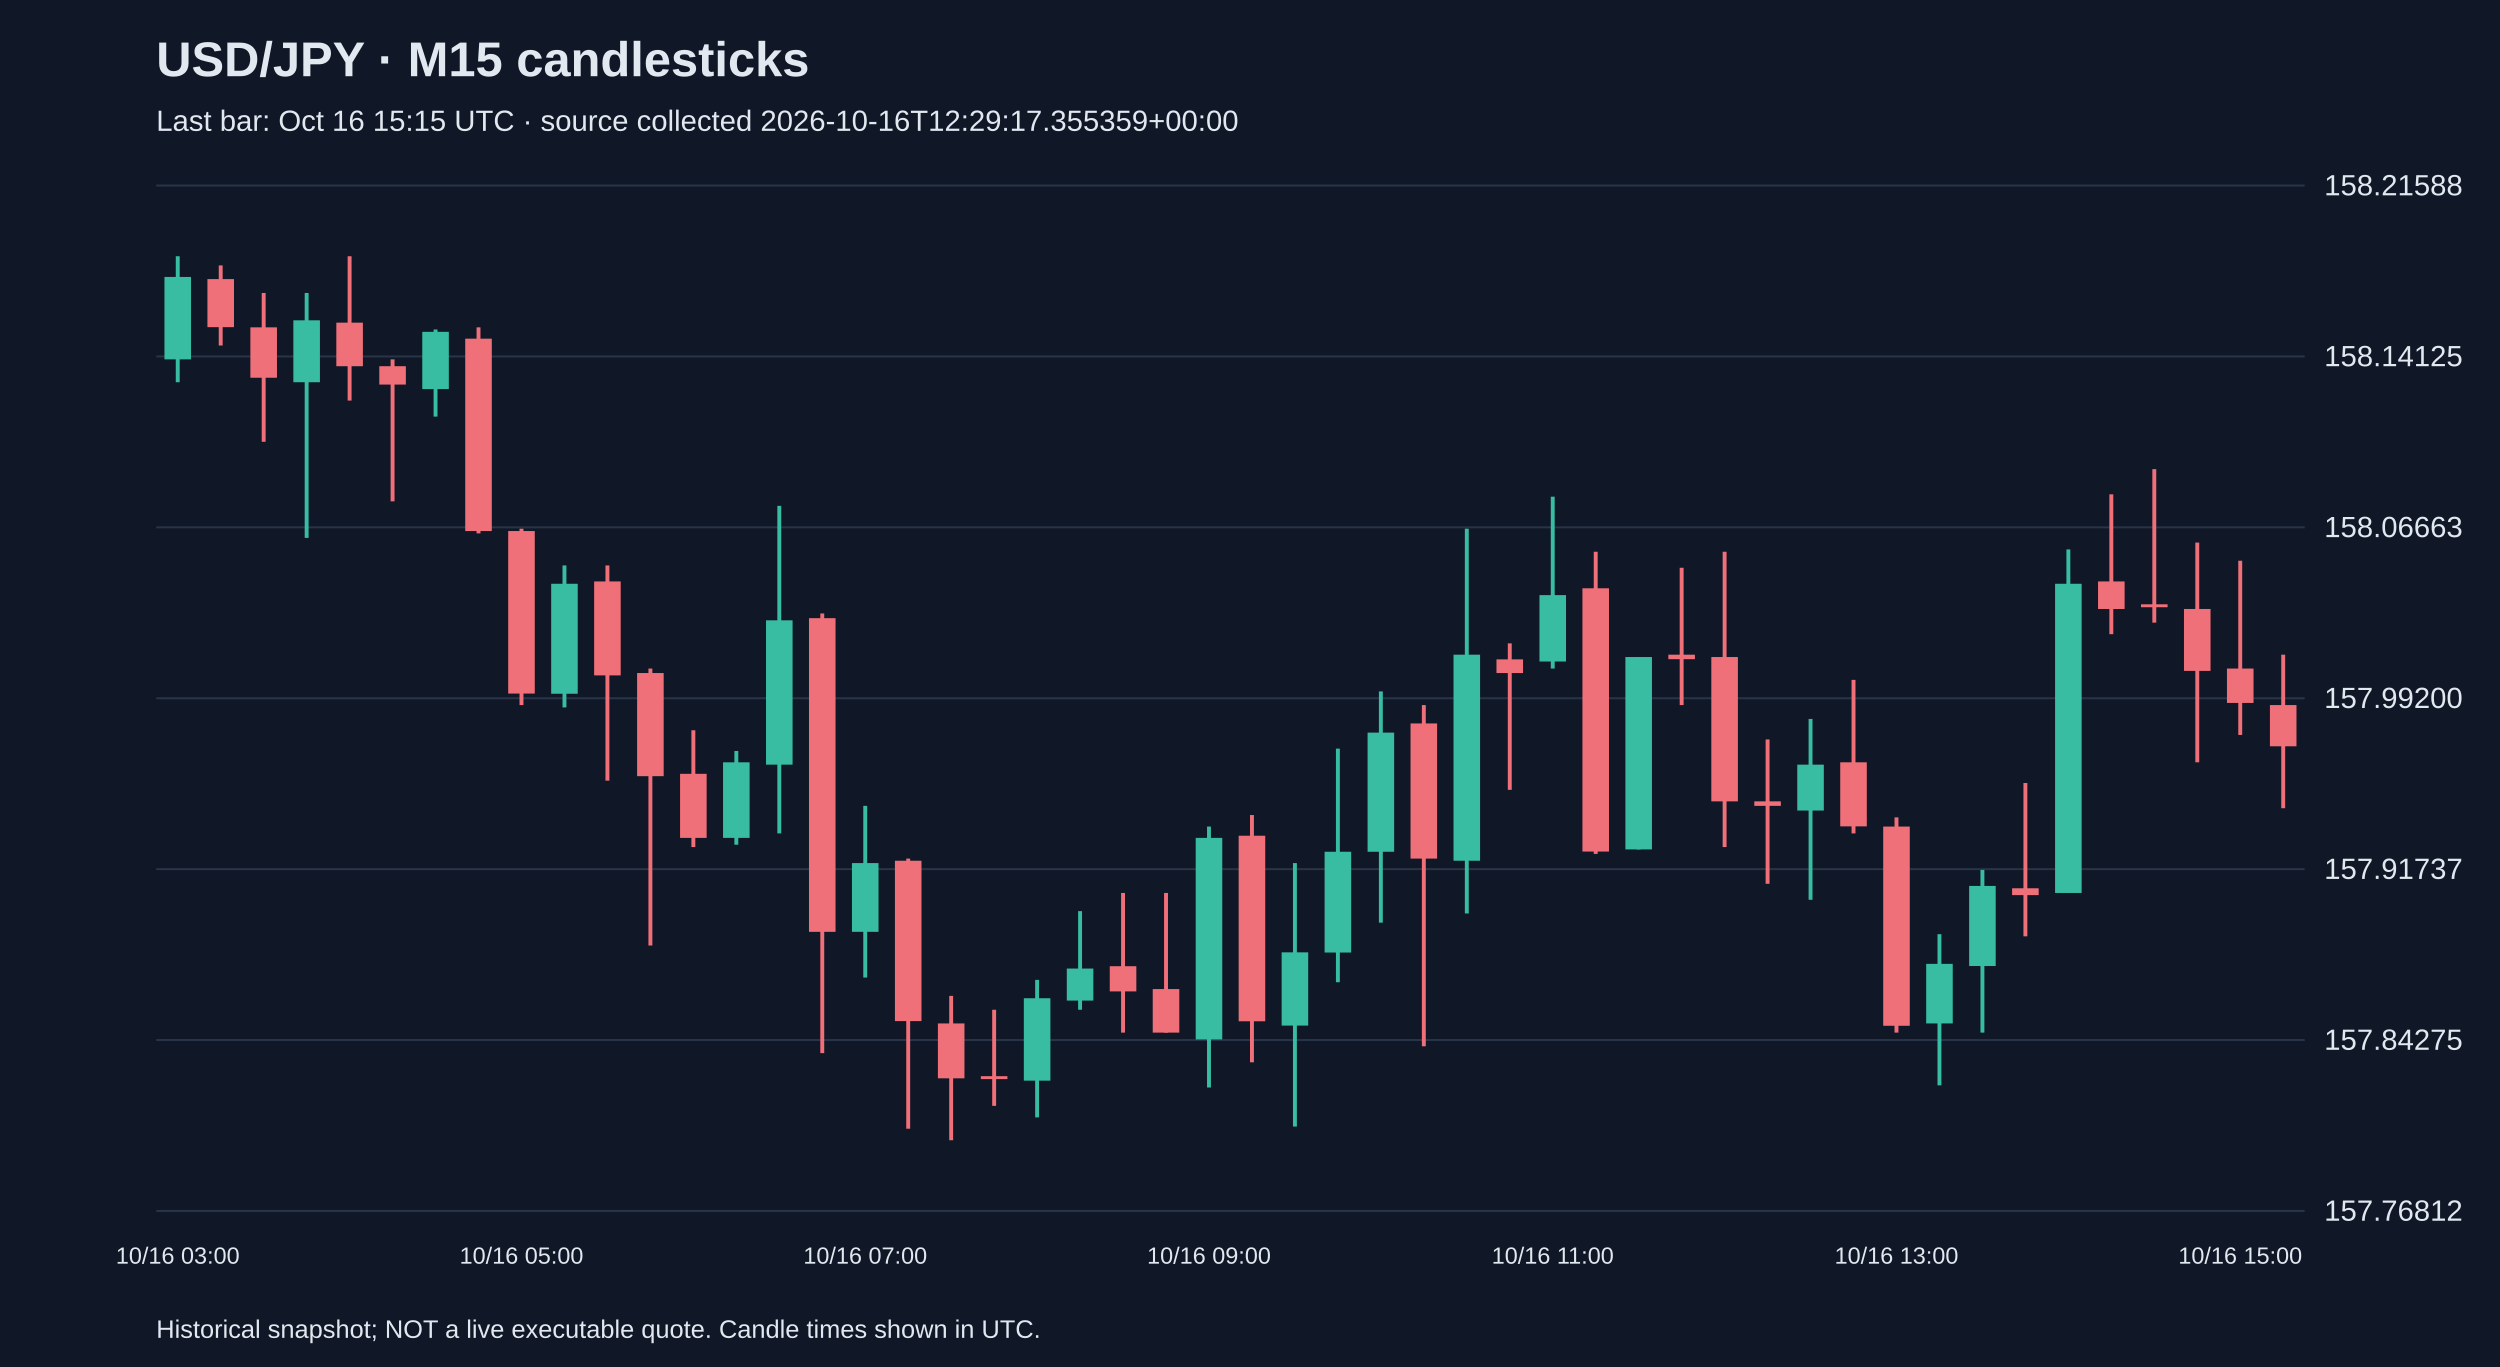
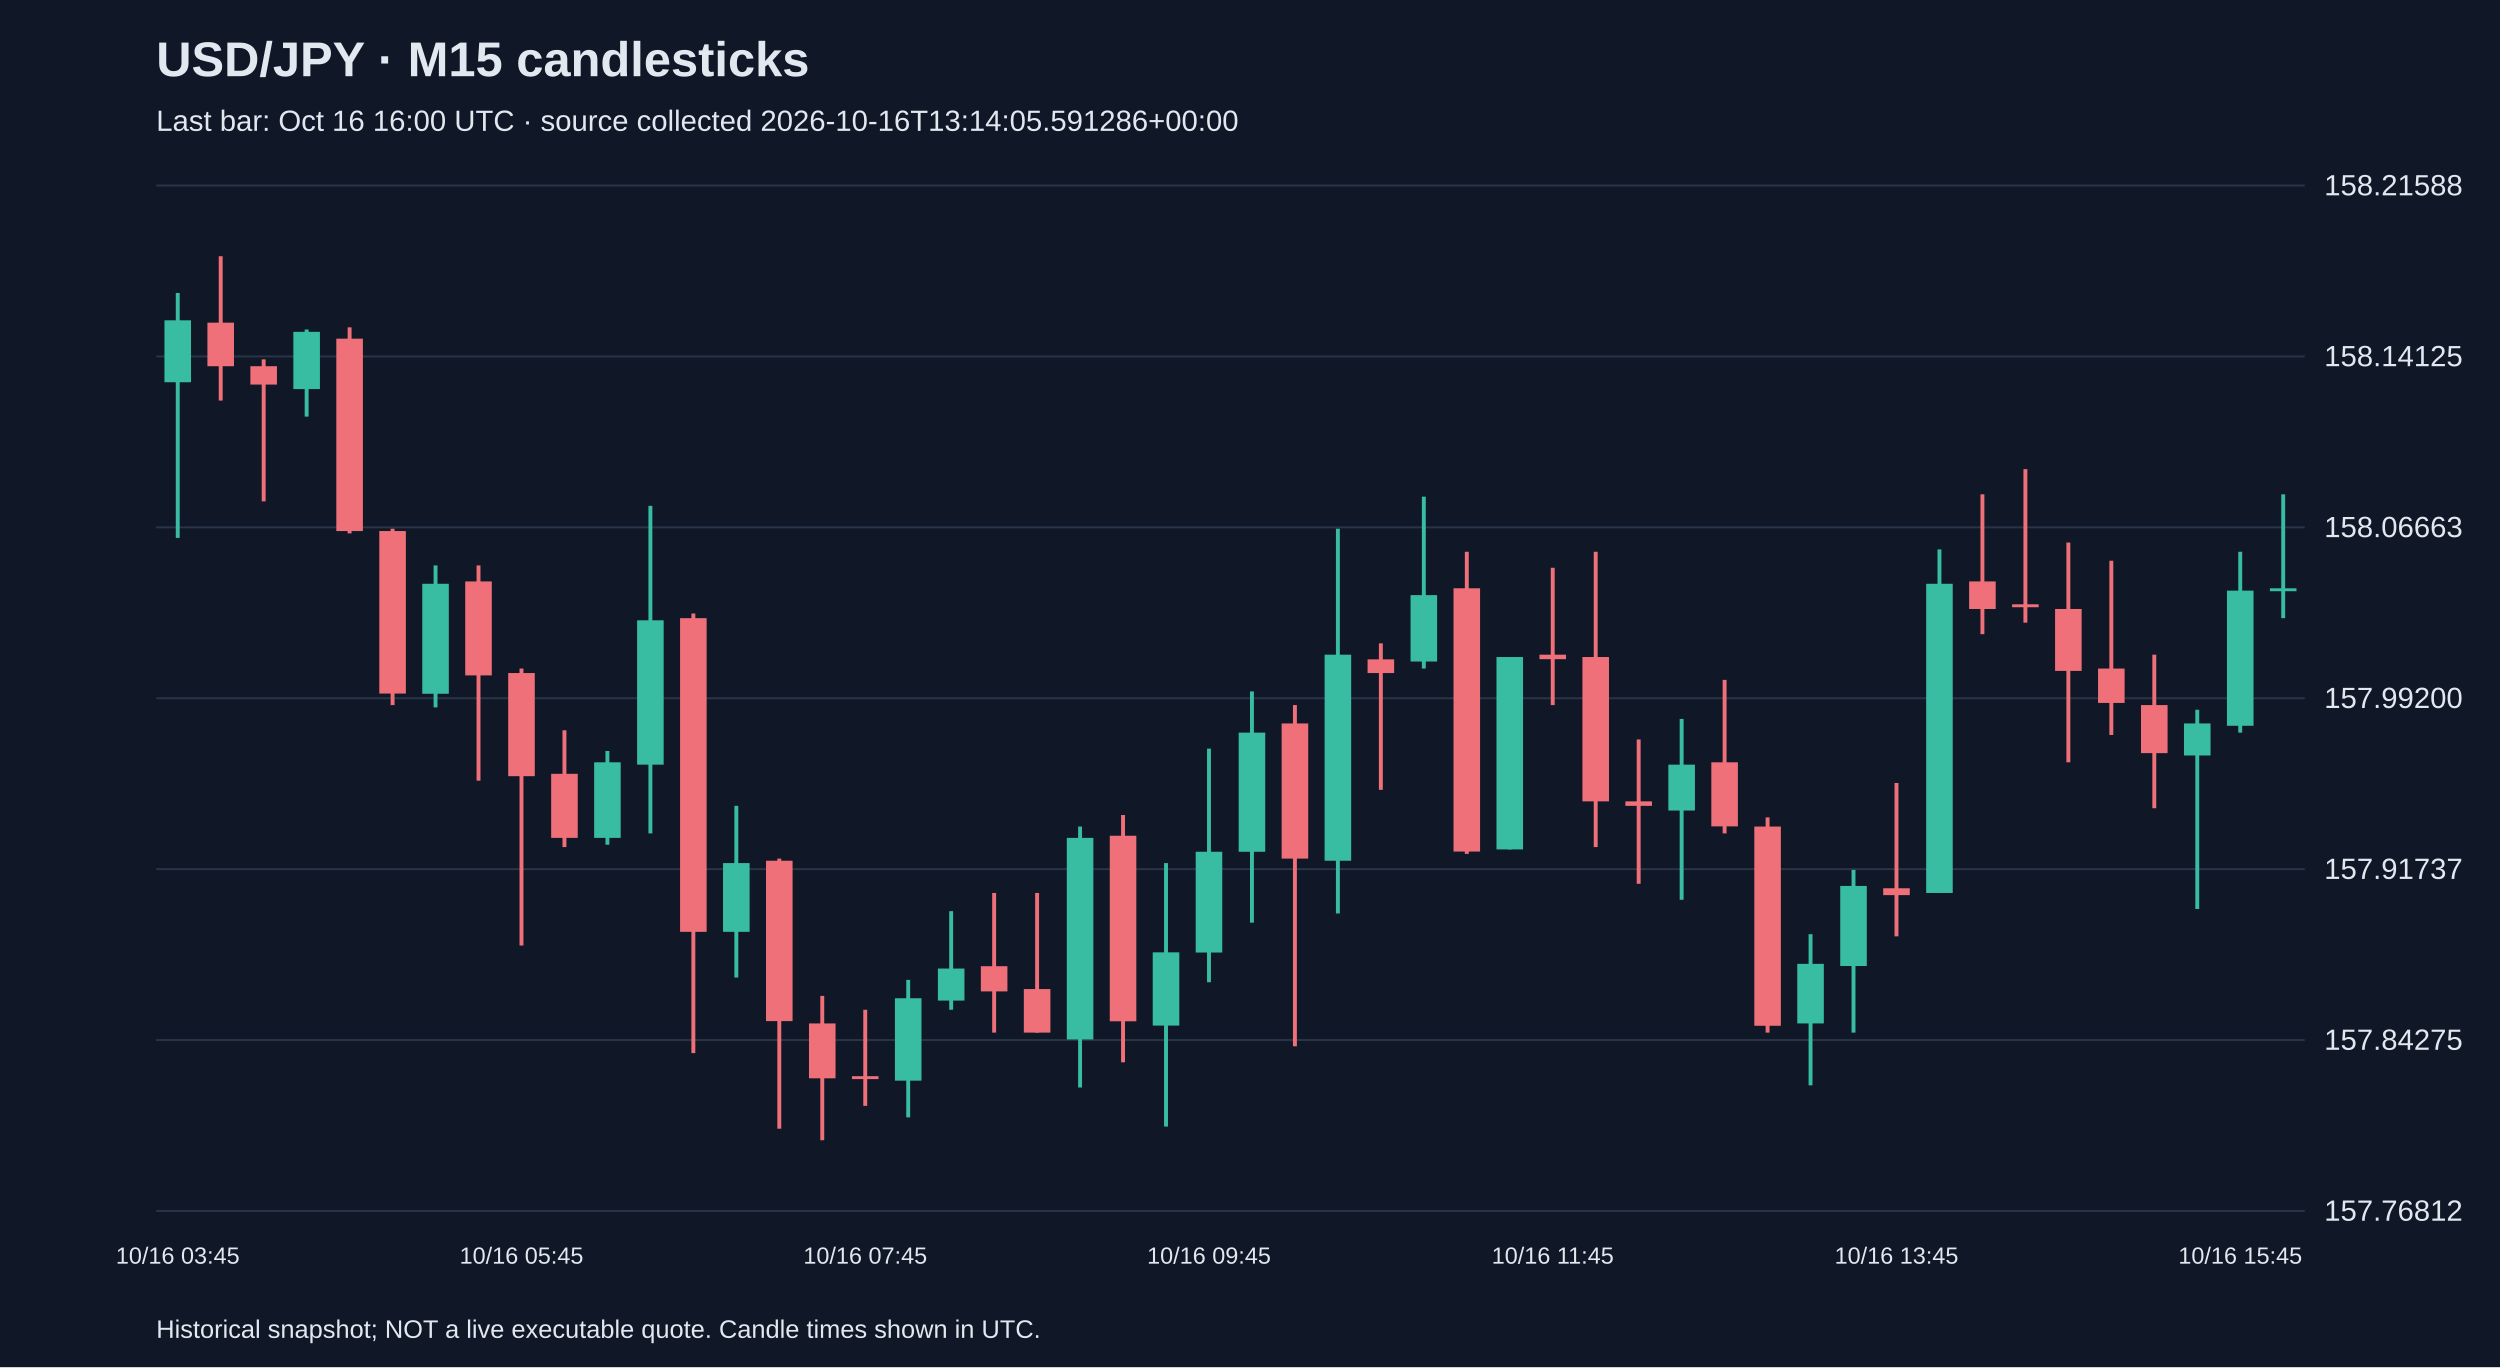
<svg xmlns="http://www.w3.org/2000/svg" viewBox="0 0 1280 700">
  <rect width="100%" height="100%" fill="#101827" />
  <style>text{font-family:Arial,sans-serif;fill:#e2e8f0}</style>
  <text x="80" y="39" font-size="25" font-weight="bold">USD/JPY · M15 candlesticks</text>
-   <text x="80" y="67" font-size="15" fill="#a6b1c5">Last bar: Oct 16 15:15 UTC · source collected 2026-10-16T12:29:17.355359+00:00</text>
+   <text x="80" y="67" font-size="15" fill="#a6b1c5">Last bar: Oct 16 16:00 UTC · source collected 2026-10-16T13:14:05.591286+00:00</text>
  <line x1="80" y1="620.0" x2="1180" y2="620.0" stroke="#283548" />
  <text x="1190" y="625.0" font-size="15">157.76812</text>
  <line x1="80" y1="532.5" x2="1180" y2="532.5" stroke="#283548" />
  <text x="1190" y="537.5" font-size="15">157.84275</text>
  <line x1="80" y1="445.0" x2="1180" y2="445.0" stroke="#283548" />
  <text x="1190" y="450.0" font-size="15">157.91737</text>
  <line x1="80" y1="357.5" x2="1180" y2="357.5" stroke="#283548" />
  <text x="1190" y="362.5" font-size="15">157.99200</text>
  <line x1="80" y1="270.0" x2="1180" y2="270.0" stroke="#283548" />
  <text x="1190" y="275.0" font-size="15">158.06663</text>
  <line x1="80" y1="182.5" x2="1180" y2="182.5" stroke="#283548" />
  <text x="1190" y="187.5" font-size="15">158.14125</text>
  <line x1="80" y1="95.0" x2="1180" y2="95.0" stroke="#283548" />
  <text x="1190" y="100.0" font-size="15">158.21588</text>
-   <line x1="91.0" y1="131.2" x2="91.0" y2="195.7" stroke="#38bca2" stroke-width="2" />
-   <rect x="84.2" y="141.8" width="13.6" height="42.2" fill="#38bca2" />
-   <text x="91.0" y="647" text-anchor="middle" font-size="12">10/16 03:00</text>
-   <line x1="113.0" y1="135.9" x2="113.0" y2="176.9" stroke="#f07079" stroke-width="2" />
-   <rect x="106.2" y="142.9" width="13.6" height="24.6" fill="#f07079" />
-   <line x1="135.0" y1="150.0" x2="135.0" y2="226.2" stroke="#f07079" stroke-width="2" />
-   <rect x="128.2" y="167.6" width="13.6" height="25.8" fill="#f07079" />
-   <line x1="157.0" y1="150.0" x2="157.0" y2="275.4" stroke="#38bca2" stroke-width="2" />
-   <rect x="150.2" y="164.0" width="13.6" height="31.7" fill="#38bca2" />
-   <line x1="179.0" y1="131.2" x2="179.0" y2="205.1" stroke="#f07079" stroke-width="2" />
-   <rect x="172.2" y="165.2" width="13.6" height="22.3" fill="#f07079" />
-   <line x1="201.0" y1="184.0" x2="201.0" y2="256.7" stroke="#f07079" stroke-width="2" />
-   <rect x="194.2" y="187.5" width="13.6" height="9.4" fill="#f07079" />
-   <line x1="223.0" y1="168.7" x2="223.0" y2="213.3" stroke="#38bca2" stroke-width="2" />
-   <rect x="216.2" y="169.9" width="13.6" height="29.3" fill="#38bca2" />
-   <line x1="245.0" y1="167.6" x2="245.0" y2="273.1" stroke="#f07079" stroke-width="2" />
-   <rect x="238.2" y="173.4" width="13.6" height="98.5" fill="#f07079" />
-   <line x1="267.0" y1="270.7" x2="267.0" y2="361.0" stroke="#f07079" stroke-width="2" />
-   <rect x="260.2" y="271.9" width="13.6" height="83.2" fill="#f07079" />
-   <text x="267.0" y="647" text-anchor="middle" font-size="12">10/16 05:00</text>
-   <line x1="289.0" y1="289.5" x2="289.0" y2="362.2" stroke="#38bca2" stroke-width="2" />
-   <rect x="282.2" y="298.9" width="13.6" height="56.3" fill="#38bca2" />
-   <line x1="311.0" y1="289.5" x2="311.0" y2="399.7" stroke="#f07079" stroke-width="2" />
-   <rect x="304.2" y="297.7" width="13.6" height="48.1" fill="#f07079" />
-   <line x1="333.0" y1="342.3" x2="333.0" y2="484.1" stroke="#f07079" stroke-width="2" />
-   <rect x="326.2" y="344.6" width="13.6" height="52.8" fill="#f07079" />
-   <line x1="355.0" y1="373.9" x2="355.0" y2="433.7" stroke="#f07079" stroke-width="2" />
-   <rect x="348.2" y="396.2" width="13.6" height="32.8" fill="#f07079" />
-   <line x1="377.0" y1="384.5" x2="377.0" y2="432.5" stroke="#38bca2" stroke-width="2" />
-   <rect x="370.2" y="390.3" width="13.6" height="38.7" fill="#38bca2" />
-   <line x1="399.0" y1="259.0" x2="399.0" y2="426.7" stroke="#38bca2" stroke-width="2" />
-   <rect x="392.2" y="317.6" width="13.6" height="73.9" fill="#38bca2" />
-   <line x1="421.0" y1="314.1" x2="421.0" y2="539.2" stroke="#f07079" stroke-width="2" />
-   <rect x="414.2" y="316.5" width="13.6" height="160.6" fill="#f07079" />
-   <line x1="443.0" y1="412.6" x2="443.0" y2="500.5" stroke="#38bca2" stroke-width="2" />
-   <rect x="436.2" y="441.9" width="13.6" height="35.2" fill="#38bca2" />
-   <text x="443.0" y="647" text-anchor="middle" font-size="12">10/16 07:00</text>
-   <line x1="465.0" y1="439.6" x2="465.0" y2="577.9" stroke="#f07079" stroke-width="2" />
-   <rect x="458.2" y="440.7" width="13.6" height="82.1" fill="#f07079" />
-   <line x1="487.0" y1="509.9" x2="487.0" y2="583.8" stroke="#f07079" stroke-width="2" />
-   <rect x="480.2" y="524.0" width="13.6" height="28.1" fill="#f07079" />
-   <line x1="509.0" y1="517.0" x2="509.0" y2="566.2" stroke="#f07079" stroke-width="2" />
-   <rect x="502.2" y="551.0" width="13.6" height="1.5" fill="#f07079" />
-   <line x1="531.0" y1="501.7" x2="531.0" y2="572.1" stroke="#38bca2" stroke-width="2" />
-   <rect x="524.2" y="511.1" width="13.6" height="42.2" fill="#38bca2" />
-   <line x1="553.0" y1="466.5" x2="553.0" y2="517.0" stroke="#38bca2" stroke-width="2" />
-   <rect x="546.2" y="495.9" width="13.6" height="16.4" fill="#38bca2" />
-   <line x1="575.0" y1="457.2" x2="575.0" y2="528.7" stroke="#f07079" stroke-width="2" />
-   <rect x="568.2" y="494.7" width="13.6" height="12.9" fill="#f07079" />
-   <line x1="597.0" y1="457.2" x2="597.0" y2="528.7" stroke="#f07079" stroke-width="2" />
-   <rect x="590.2" y="506.4" width="13.6" height="22.3" fill="#f07079" />
-   <line x1="619.0" y1="423.2" x2="619.0" y2="556.8" stroke="#38bca2" stroke-width="2" />
-   <rect x="612.2" y="429.0" width="13.6" height="103.2" fill="#38bca2" />
-   <text x="619.0" y="647" text-anchor="middle" font-size="12">10/16 09:00</text>
-   <line x1="641.0" y1="417.3" x2="641.0" y2="543.9" stroke="#f07079" stroke-width="2" />
-   <rect x="634.2" y="427.9" width="13.6" height="95.0" fill="#f07079" />
-   <line x1="663.0" y1="441.9" x2="663.0" y2="576.8" stroke="#38bca2" stroke-width="2" />
-   <rect x="656.2" y="487.6" width="13.6" height="37.5" fill="#38bca2" />
-   <line x1="685.0" y1="383.3" x2="685.0" y2="502.9" stroke="#38bca2" stroke-width="2" />
-   <rect x="678.2" y="436.1" width="13.6" height="51.6" fill="#38bca2" />
-   <line x1="707.0" y1="354.0" x2="707.0" y2="472.4" stroke="#38bca2" stroke-width="2" />
-   <rect x="700.2" y="375.1" width="13.6" height="61.0" fill="#38bca2" />
-   <line x1="729.0" y1="361.0" x2="729.0" y2="535.7" stroke="#f07079" stroke-width="2" />
-   <rect x="722.2" y="370.4" width="13.6" height="69.2" fill="#f07079" />
-   <line x1="751.0" y1="270.7" x2="751.0" y2="467.7" stroke="#38bca2" stroke-width="2" />
-   <rect x="744.2" y="335.2" width="13.6" height="105.5" fill="#38bca2" />
-   <line x1="773.0" y1="329.4" x2="773.0" y2="404.4" stroke="#f07079" stroke-width="2" />
-   <rect x="766.2" y="337.6" width="13.6" height="7.0" fill="#f07079" />
-   <line x1="795.0" y1="254.3" x2="795.0" y2="342.3" stroke="#38bca2" stroke-width="2" />
-   <rect x="788.2" y="304.7" width="13.6" height="34.0" fill="#38bca2" />
-   <text x="795.0" y="647" text-anchor="middle" font-size="12">10/16 11:00</text>
-   <line x1="817.0" y1="282.5" x2="817.0" y2="437.2" stroke="#f07079" stroke-width="2" />
-   <rect x="810.2" y="301.2" width="13.6" height="134.8" fill="#f07079" />
-   <line x1="839.0" y1="336.4" x2="839.0" y2="434.9" stroke="#38bca2" stroke-width="2" />
-   <rect x="832.2" y="336.4" width="13.6" height="98.5" fill="#38bca2" />
-   <line x1="861.0" y1="290.7" x2="861.0" y2="361.0" stroke="#f07079" stroke-width="2" />
-   <rect x="854.2" y="335.2" width="13.6" height="2.3" fill="#f07079" />
-   <line x1="883.0" y1="282.5" x2="883.0" y2="433.7" stroke="#f07079" stroke-width="2" />
-   <rect x="876.2" y="336.4" width="13.6" height="73.9" fill="#f07079" />
-   <line x1="905.0" y1="378.6" x2="905.0" y2="452.5" stroke="#f07079" stroke-width="2" />
-   <rect x="898.2" y="410.3" width="13.6" height="2.3" fill="#f07079" />
-   <line x1="927.0" y1="368.1" x2="927.0" y2="460.7" stroke="#38bca2" stroke-width="2" />
-   <rect x="920.2" y="391.5" width="13.6" height="23.5" fill="#38bca2" />
-   <line x1="949.0" y1="348.1" x2="949.0" y2="426.7" stroke="#f07079" stroke-width="2" />
-   <rect x="942.2" y="390.3" width="13.6" height="32.8" fill="#f07079" />
-   <line x1="971.0" y1="418.5" x2="971.0" y2="528.7" stroke="#f07079" stroke-width="2" />
-   <rect x="964.2" y="423.2" width="13.6" height="102.0" fill="#f07079" />
-   <text x="971.0" y="647" text-anchor="middle" font-size="12">10/16 13:00</text>
-   <line x1="993.0" y1="478.3" x2="993.0" y2="555.7" stroke="#38bca2" stroke-width="2" />
-   <rect x="986.2" y="493.5" width="13.6" height="30.5" fill="#38bca2" />
-   <line x1="1015.0" y1="445.4" x2="1015.0" y2="528.7" stroke="#38bca2" stroke-width="2" />
-   <rect x="1008.2" y="453.6" width="13.6" height="41.0" fill="#38bca2" />
-   <line x1="1037.0" y1="400.9" x2="1037.0" y2="479.4" stroke="#f07079" stroke-width="2" />
-   <rect x="1030.2" y="454.8" width="13.6" height="3.5" fill="#f07079" />
-   <line x1="1059.0" y1="281.3" x2="1059.0" y2="457.2" stroke="#38bca2" stroke-width="2" />
-   <rect x="1052.2" y="298.9" width="13.6" height="158.3" fill="#38bca2" />
-   <line x1="1081.0" y1="253.1" x2="1081.0" y2="324.7" stroke="#f07079" stroke-width="2" />
-   <rect x="1074.2" y="297.7" width="13.6" height="14.1" fill="#f07079" />
-   <line x1="1103.0" y1="240.2" x2="1103.0" y2="318.8" stroke="#f07079" stroke-width="2" />
-   <rect x="1096.2" y="309.4" width="13.6" height="1.5" fill="#f07079" />
-   <line x1="1125.0" y1="277.8" x2="1125.0" y2="390.3" stroke="#f07079" stroke-width="2" />
-   <rect x="1118.2" y="311.8" width="13.6" height="31.7" fill="#f07079" />
-   <line x1="1147.0" y1="287.1" x2="1147.0" y2="376.3" stroke="#f07079" stroke-width="2" />
-   <rect x="1140.2" y="342.3" width="13.6" height="17.6" fill="#f07079" />
-   <text x="1147.0" y="647" text-anchor="middle" font-size="12">10/16 15:00</text>
-   <line x1="1169.0" y1="335.2" x2="1169.0" y2="413.8" stroke="#f07079" stroke-width="2" />
-   <rect x="1162.2" y="361.0" width="13.6" height="21.1" fill="#f07079" />
+   <line x1="91.0" y1="150.0" x2="91.0" y2="275.4" stroke="#38bca2" stroke-width="2" />
+   <rect x="84.2" y="164.0" width="13.6" height="31.7" fill="#38bca2" />
+   <text x="91.0" y="647" text-anchor="middle" font-size="12">10/16 03:45</text>
+   <line x1="113.0" y1="131.2" x2="113.0" y2="205.1" stroke="#f07079" stroke-width="2" />
+   <rect x="106.2" y="165.2" width="13.6" height="22.3" fill="#f07079" />
+   <line x1="135.0" y1="184.0" x2="135.0" y2="256.7" stroke="#f07079" stroke-width="2" />
+   <rect x="128.2" y="187.5" width="13.6" height="9.4" fill="#f07079" />
+   <line x1="157.0" y1="168.7" x2="157.0" y2="213.3" stroke="#38bca2" stroke-width="2" />
+   <rect x="150.2" y="169.9" width="13.6" height="29.3" fill="#38bca2" />
+   <line x1="179.0" y1="167.6" x2="179.0" y2="273.1" stroke="#f07079" stroke-width="2" />
+   <rect x="172.2" y="173.4" width="13.6" height="98.5" fill="#f07079" />
+   <line x1="201.0" y1="270.7" x2="201.0" y2="361.0" stroke="#f07079" stroke-width="2" />
+   <rect x="194.2" y="271.9" width="13.6" height="83.2" fill="#f07079" />
+   <line x1="223.0" y1="289.5" x2="223.0" y2="362.2" stroke="#38bca2" stroke-width="2" />
+   <rect x="216.2" y="298.9" width="13.6" height="56.3" fill="#38bca2" />
+   <line x1="245.0" y1="289.5" x2="245.0" y2="399.7" stroke="#f07079" stroke-width="2" />
+   <rect x="238.2" y="297.7" width="13.6" height="48.1" fill="#f07079" />
+   <line x1="267.0" y1="342.3" x2="267.0" y2="484.1" stroke="#f07079" stroke-width="2" />
+   <rect x="260.2" y="344.6" width="13.6" height="52.8" fill="#f07079" />
+   <text x="267.0" y="647" text-anchor="middle" font-size="12">10/16 05:45</text>
+   <line x1="289.0" y1="373.9" x2="289.0" y2="433.7" stroke="#f07079" stroke-width="2" />
+   <rect x="282.2" y="396.2" width="13.6" height="32.8" fill="#f07079" />
+   <line x1="311.0" y1="384.5" x2="311.0" y2="432.5" stroke="#38bca2" stroke-width="2" />
+   <rect x="304.2" y="390.3" width="13.6" height="38.7" fill="#38bca2" />
+   <line x1="333.0" y1="259.0" x2="333.0" y2="426.7" stroke="#38bca2" stroke-width="2" />
+   <rect x="326.2" y="317.6" width="13.6" height="73.9" fill="#38bca2" />
+   <line x1="355.0" y1="314.1" x2="355.0" y2="539.2" stroke="#f07079" stroke-width="2" />
+   <rect x="348.2" y="316.5" width="13.6" height="160.6" fill="#f07079" />
+   <line x1="377.0" y1="412.6" x2="377.0" y2="500.5" stroke="#38bca2" stroke-width="2" />
+   <rect x="370.2" y="441.9" width="13.6" height="35.2" fill="#38bca2" />
+   <line x1="399.0" y1="439.6" x2="399.0" y2="577.9" stroke="#f07079" stroke-width="2" />
+   <rect x="392.2" y="440.7" width="13.6" height="82.1" fill="#f07079" />
+   <line x1="421.0" y1="509.9" x2="421.0" y2="583.8" stroke="#f07079" stroke-width="2" />
+   <rect x="414.2" y="524.0" width="13.6" height="28.1" fill="#f07079" />
+   <line x1="443.0" y1="517.0" x2="443.0" y2="566.2" stroke="#f07079" stroke-width="2" />
+   <rect x="436.2" y="551.0" width="13.6" height="1.5" fill="#f07079" />
+   <text x="443.0" y="647" text-anchor="middle" font-size="12">10/16 07:45</text>
+   <line x1="465.0" y1="501.7" x2="465.0" y2="572.1" stroke="#38bca2" stroke-width="2" />
+   <rect x="458.2" y="511.1" width="13.6" height="42.2" fill="#38bca2" />
+   <line x1="487.0" y1="466.5" x2="487.0" y2="517.0" stroke="#38bca2" stroke-width="2" />
+   <rect x="480.2" y="495.9" width="13.6" height="16.4" fill="#38bca2" />
+   <line x1="509.0" y1="457.2" x2="509.0" y2="528.7" stroke="#f07079" stroke-width="2" />
+   <rect x="502.2" y="494.7" width="13.6" height="12.9" fill="#f07079" />
+   <line x1="531.0" y1="457.2" x2="531.0" y2="528.7" stroke="#f07079" stroke-width="2" />
+   <rect x="524.2" y="506.4" width="13.6" height="22.3" fill="#f07079" />
+   <line x1="553.0" y1="423.2" x2="553.0" y2="556.8" stroke="#38bca2" stroke-width="2" />
+   <rect x="546.2" y="429.0" width="13.6" height="103.2" fill="#38bca2" />
+   <line x1="575.0" y1="417.3" x2="575.0" y2="543.9" stroke="#f07079" stroke-width="2" />
+   <rect x="568.2" y="427.9" width="13.6" height="95.0" fill="#f07079" />
+   <line x1="597.0" y1="441.9" x2="597.0" y2="576.8" stroke="#38bca2" stroke-width="2" />
+   <rect x="590.2" y="487.6" width="13.6" height="37.5" fill="#38bca2" />
+   <line x1="619.0" y1="383.3" x2="619.0" y2="502.9" stroke="#38bca2" stroke-width="2" />
+   <rect x="612.2" y="436.1" width="13.6" height="51.6" fill="#38bca2" />
+   <text x="619.0" y="647" text-anchor="middle" font-size="12">10/16 09:45</text>
+   <line x1="641.0" y1="354.0" x2="641.0" y2="472.4" stroke="#38bca2" stroke-width="2" />
+   <rect x="634.2" y="375.1" width="13.6" height="61.0" fill="#38bca2" />
+   <line x1="663.0" y1="361.0" x2="663.0" y2="535.7" stroke="#f07079" stroke-width="2" />
+   <rect x="656.2" y="370.4" width="13.6" height="69.2" fill="#f07079" />
+   <line x1="685.0" y1="270.7" x2="685.0" y2="467.7" stroke="#38bca2" stroke-width="2" />
+   <rect x="678.2" y="335.2" width="13.6" height="105.5" fill="#38bca2" />
+   <line x1="707.0" y1="329.4" x2="707.0" y2="404.4" stroke="#f07079" stroke-width="2" />
+   <rect x="700.2" y="337.6" width="13.6" height="7.0" fill="#f07079" />
+   <line x1="729.0" y1="254.3" x2="729.0" y2="342.3" stroke="#38bca2" stroke-width="2" />
+   <rect x="722.2" y="304.7" width="13.6" height="34.0" fill="#38bca2" />
+   <line x1="751.0" y1="282.5" x2="751.0" y2="437.2" stroke="#f07079" stroke-width="2" />
+   <rect x="744.2" y="301.2" width="13.6" height="134.8" fill="#f07079" />
+   <line x1="773.0" y1="336.4" x2="773.0" y2="434.9" stroke="#38bca2" stroke-width="2" />
+   <rect x="766.2" y="336.4" width="13.6" height="98.5" fill="#38bca2" />
+   <line x1="795.0" y1="290.7" x2="795.0" y2="361.0" stroke="#f07079" stroke-width="2" />
+   <rect x="788.2" y="335.2" width="13.6" height="2.3" fill="#f07079" />
+   <text x="795.0" y="647" text-anchor="middle" font-size="12">10/16 11:45</text>
+   <line x1="817.0" y1="282.5" x2="817.0" y2="433.7" stroke="#f07079" stroke-width="2" />
+   <rect x="810.2" y="336.4" width="13.6" height="73.9" fill="#f07079" />
+   <line x1="839.0" y1="378.6" x2="839.0" y2="452.5" stroke="#f07079" stroke-width="2" />
+   <rect x="832.2" y="410.3" width="13.6" height="2.3" fill="#f07079" />
+   <line x1="861.0" y1="368.1" x2="861.0" y2="460.7" stroke="#38bca2" stroke-width="2" />
+   <rect x="854.2" y="391.5" width="13.6" height="23.5" fill="#38bca2" />
+   <line x1="883.0" y1="348.1" x2="883.0" y2="426.7" stroke="#f07079" stroke-width="2" />
+   <rect x="876.2" y="390.3" width="13.6" height="32.8" fill="#f07079" />
+   <line x1="905.0" y1="418.5" x2="905.0" y2="528.7" stroke="#f07079" stroke-width="2" />
+   <rect x="898.2" y="423.2" width="13.6" height="102.0" fill="#f07079" />
+   <line x1="927.0" y1="478.3" x2="927.0" y2="555.7" stroke="#38bca2" stroke-width="2" />
+   <rect x="920.2" y="493.5" width="13.6" height="30.5" fill="#38bca2" />
+   <line x1="949.0" y1="445.4" x2="949.0" y2="528.7" stroke="#38bca2" stroke-width="2" />
+   <rect x="942.2" y="453.6" width="13.6" height="41.0" fill="#38bca2" />
+   <line x1="971.0" y1="400.9" x2="971.0" y2="479.4" stroke="#f07079" stroke-width="2" />
+   <rect x="964.2" y="454.8" width="13.6" height="3.5" fill="#f07079" />
+   <text x="971.0" y="647" text-anchor="middle" font-size="12">10/16 13:45</text>
+   <line x1="993.0" y1="281.3" x2="993.0" y2="457.2" stroke="#38bca2" stroke-width="2" />
+   <rect x="986.2" y="298.9" width="13.6" height="158.3" fill="#38bca2" />
+   <line x1="1015.0" y1="253.1" x2="1015.0" y2="324.7" stroke="#f07079" stroke-width="2" />
+   <rect x="1008.2" y="297.7" width="13.6" height="14.1" fill="#f07079" />
+   <line x1="1037.0" y1="240.2" x2="1037.0" y2="318.8" stroke="#f07079" stroke-width="2" />
+   <rect x="1030.2" y="309.4" width="13.6" height="1.5" fill="#f07079" />
+   <line x1="1059.0" y1="277.8" x2="1059.0" y2="390.3" stroke="#f07079" stroke-width="2" />
+   <rect x="1052.2" y="311.8" width="13.6" height="31.7" fill="#f07079" />
+   <line x1="1081.0" y1="287.1" x2="1081.0" y2="376.3" stroke="#f07079" stroke-width="2" />
+   <rect x="1074.2" y="342.3" width="13.6" height="17.6" fill="#f07079" />
+   <line x1="1103.0" y1="335.2" x2="1103.0" y2="413.8" stroke="#f07079" stroke-width="2" />
+   <rect x="1096.2" y="361.0" width="13.6" height="24.6" fill="#f07079" />
+   <line x1="1125.0" y1="363.4" x2="1125.0" y2="465.4" stroke="#38bca2" stroke-width="2" />
+   <rect x="1118.2" y="370.4" width="13.6" height="16.4" fill="#38bca2" />
+   <line x1="1147.0" y1="282.5" x2="1147.0" y2="375.1" stroke="#38bca2" stroke-width="2" />
+   <rect x="1140.2" y="302.4" width="13.6" height="69.2" fill="#38bca2" />
+   <text x="1147.0" y="647" text-anchor="middle" font-size="12">10/16 15:45</text>
+   <line x1="1169.0" y1="253.1" x2="1169.0" y2="316.5" stroke="#38bca2" stroke-width="2" />
+   <rect x="1162.2" y="301.2" width="13.6" height="1.5" fill="#38bca2" />
  <text x="80" y="685" font-size="13">Historical snapshot; NOT a live executable quote. Candle times shown in UTC.</text>
</svg>
